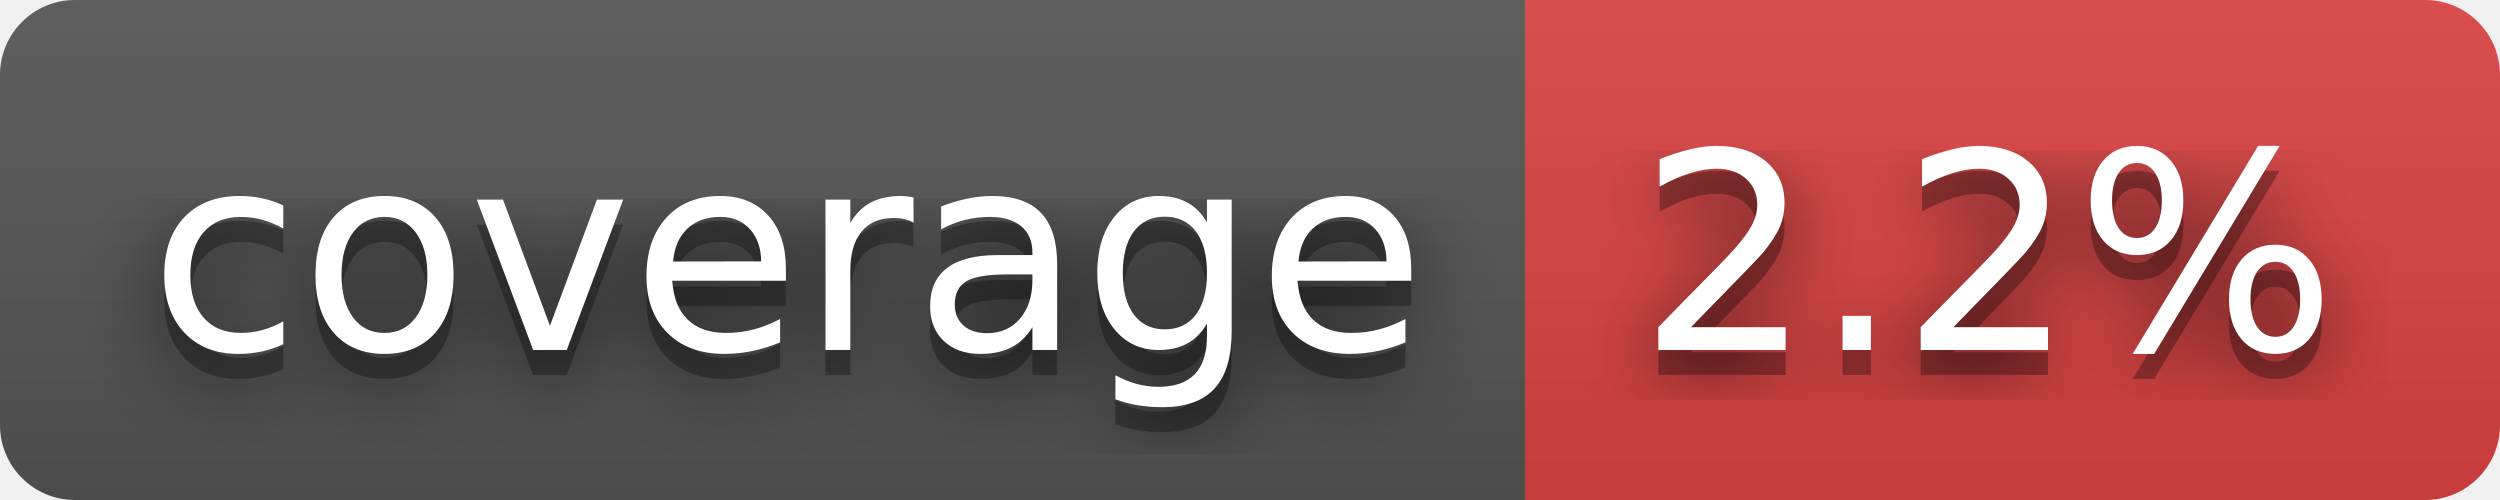
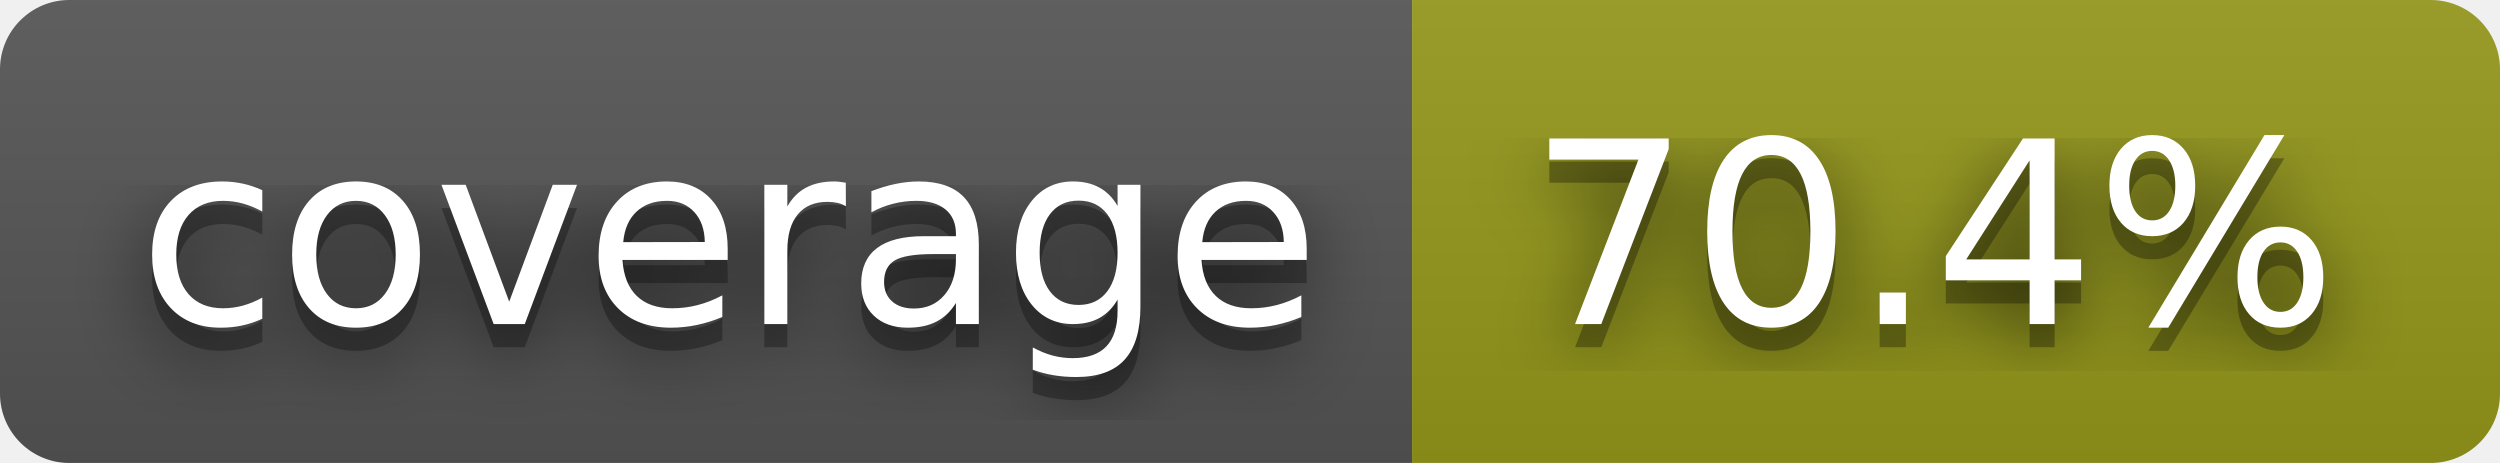
- <svg xmlns="http://www.w3.org/2000/svg" width="100" height="20" role="img" aria-label="coverage: 2.2%">
+ <svg xmlns="http://www.w3.org/2000/svg" width="108" height="20" role="img" aria-label="coverage: 70.4%">
  <filter id="blur">
    <feGaussianBlur stdDeviation="16" />
  </filter>
  <linearGradient id="s" x2="0" y2="100%">
    <stop offset="0" stop-color="#bbb" stop-opacity=".1" />
    <stop offset="1" stop-opacity=".1" />
  </linearGradient>
  <clipPath id="r">
-     <rect width="100" height="20" rx="3" />
+     <rect width="108" height="20" rx="3" />
  </clipPath>
  <g clip-path="url(#r)">
    <rect width="61" height="20" fill="#555" />
-     <rect x="61" width="39" height="20" fill="#dd4343" />
-     <rect width="100" height="20" fill="url(#s)" />
+     <rect x="61" width="47" height="20" fill="#95991a" />
+     <rect width="108" height="20" fill="url(#s)" />
  </g>
  <g fill="#fff" text-anchor="middle" font-family="Verdana,Geneva,DejaVu Sans,sans-serif" text-rendering="geometricPrecision" font-size="110">
    <g transform="scale(.1)">
      <g aria-hidden="true" fill="#010101">
        <text x="315" y="150" fill-opacity=".8" filter="url(#blur)" textLength="510">coverage</text>
        <text x="315" y="150" fill-opacity=".3" textLength="510">coverage</text>
      </g>
      <text x="315" y="140" textLength="510">coverage</text>
    </g>
    <g transform="scale(.1)">
      <g aria-hidden="true" fill="#010101">
-         <text x="795" y="150" fill-opacity=".8" filter="url(#blur)" textLength="290">2.2%</text>
-         <text x="795" y="150" fill-opacity=".3" textLength="290">2.2%</text>
+         <text x="835" y="150" fill-opacity=".8" filter="url(#blur)" textLength="370">70.4%</text>
+         <text x="835" y="150" fill-opacity=".3" textLength="370">70.4%</text>
      </g>
-       <text x="795" y="140" textLength="290">2.2%</text>
+       <text x="835" y="140" textLength="370">70.4%</text>
    </g>
  </g>
</svg>
